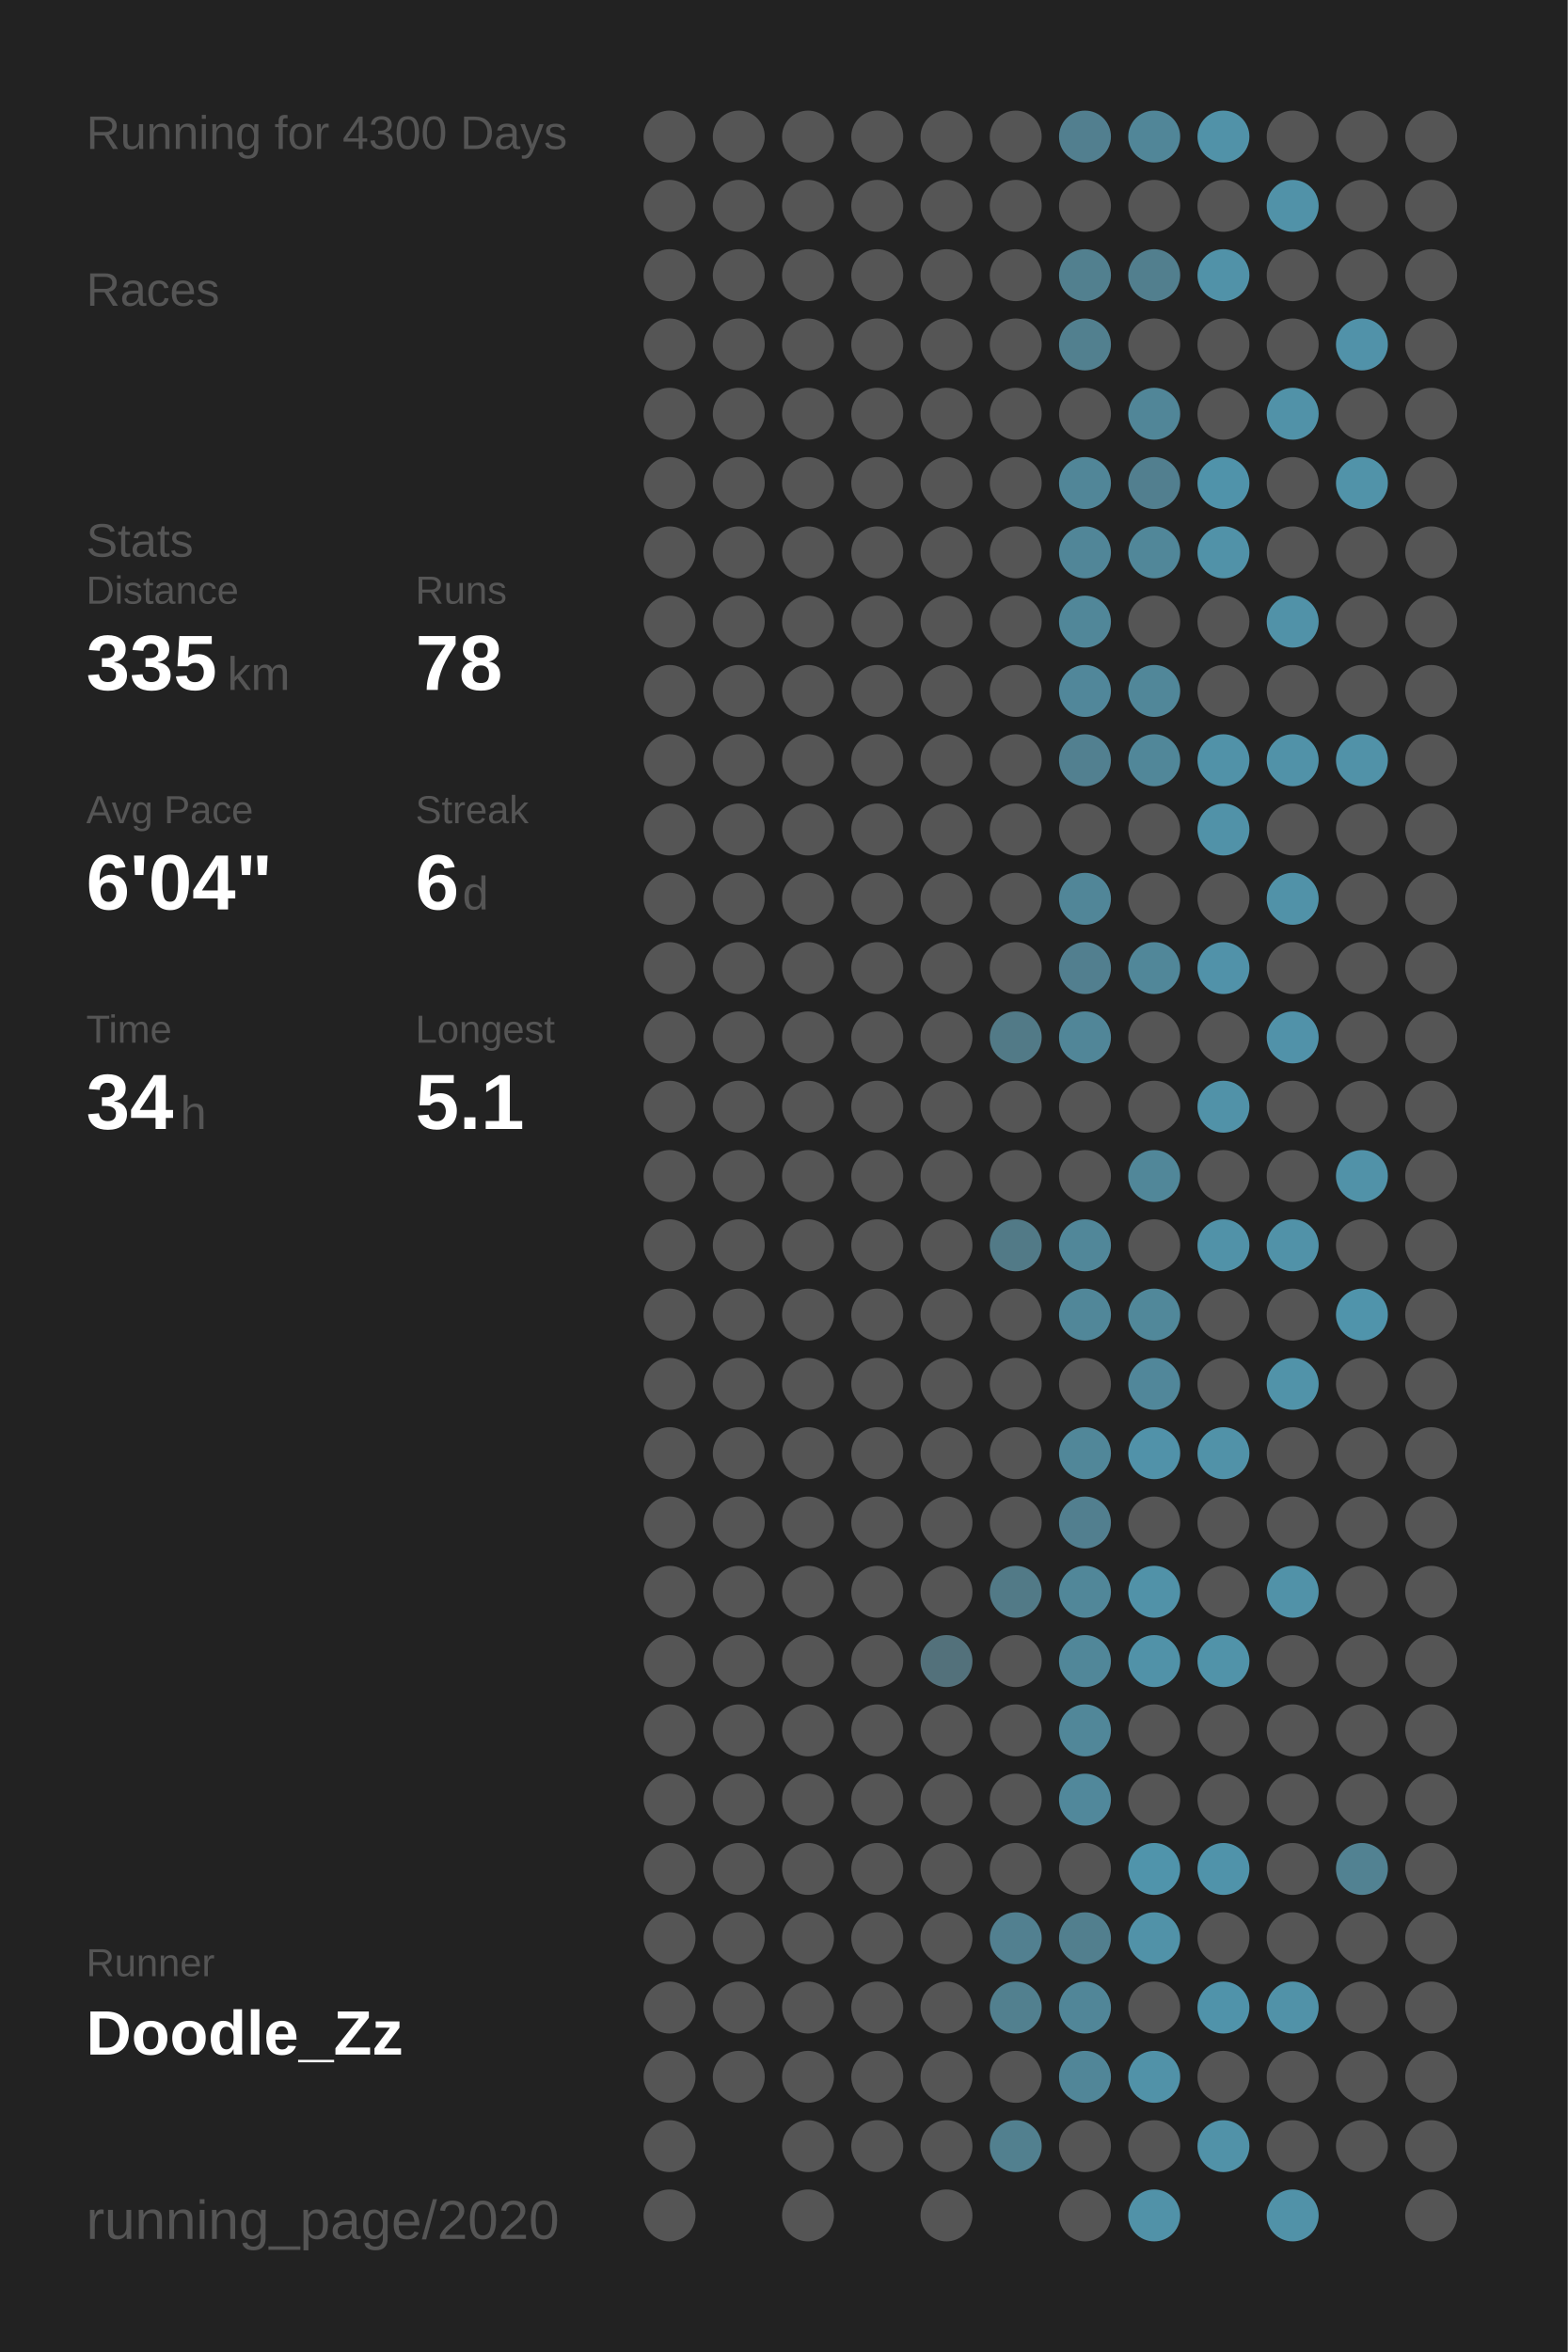
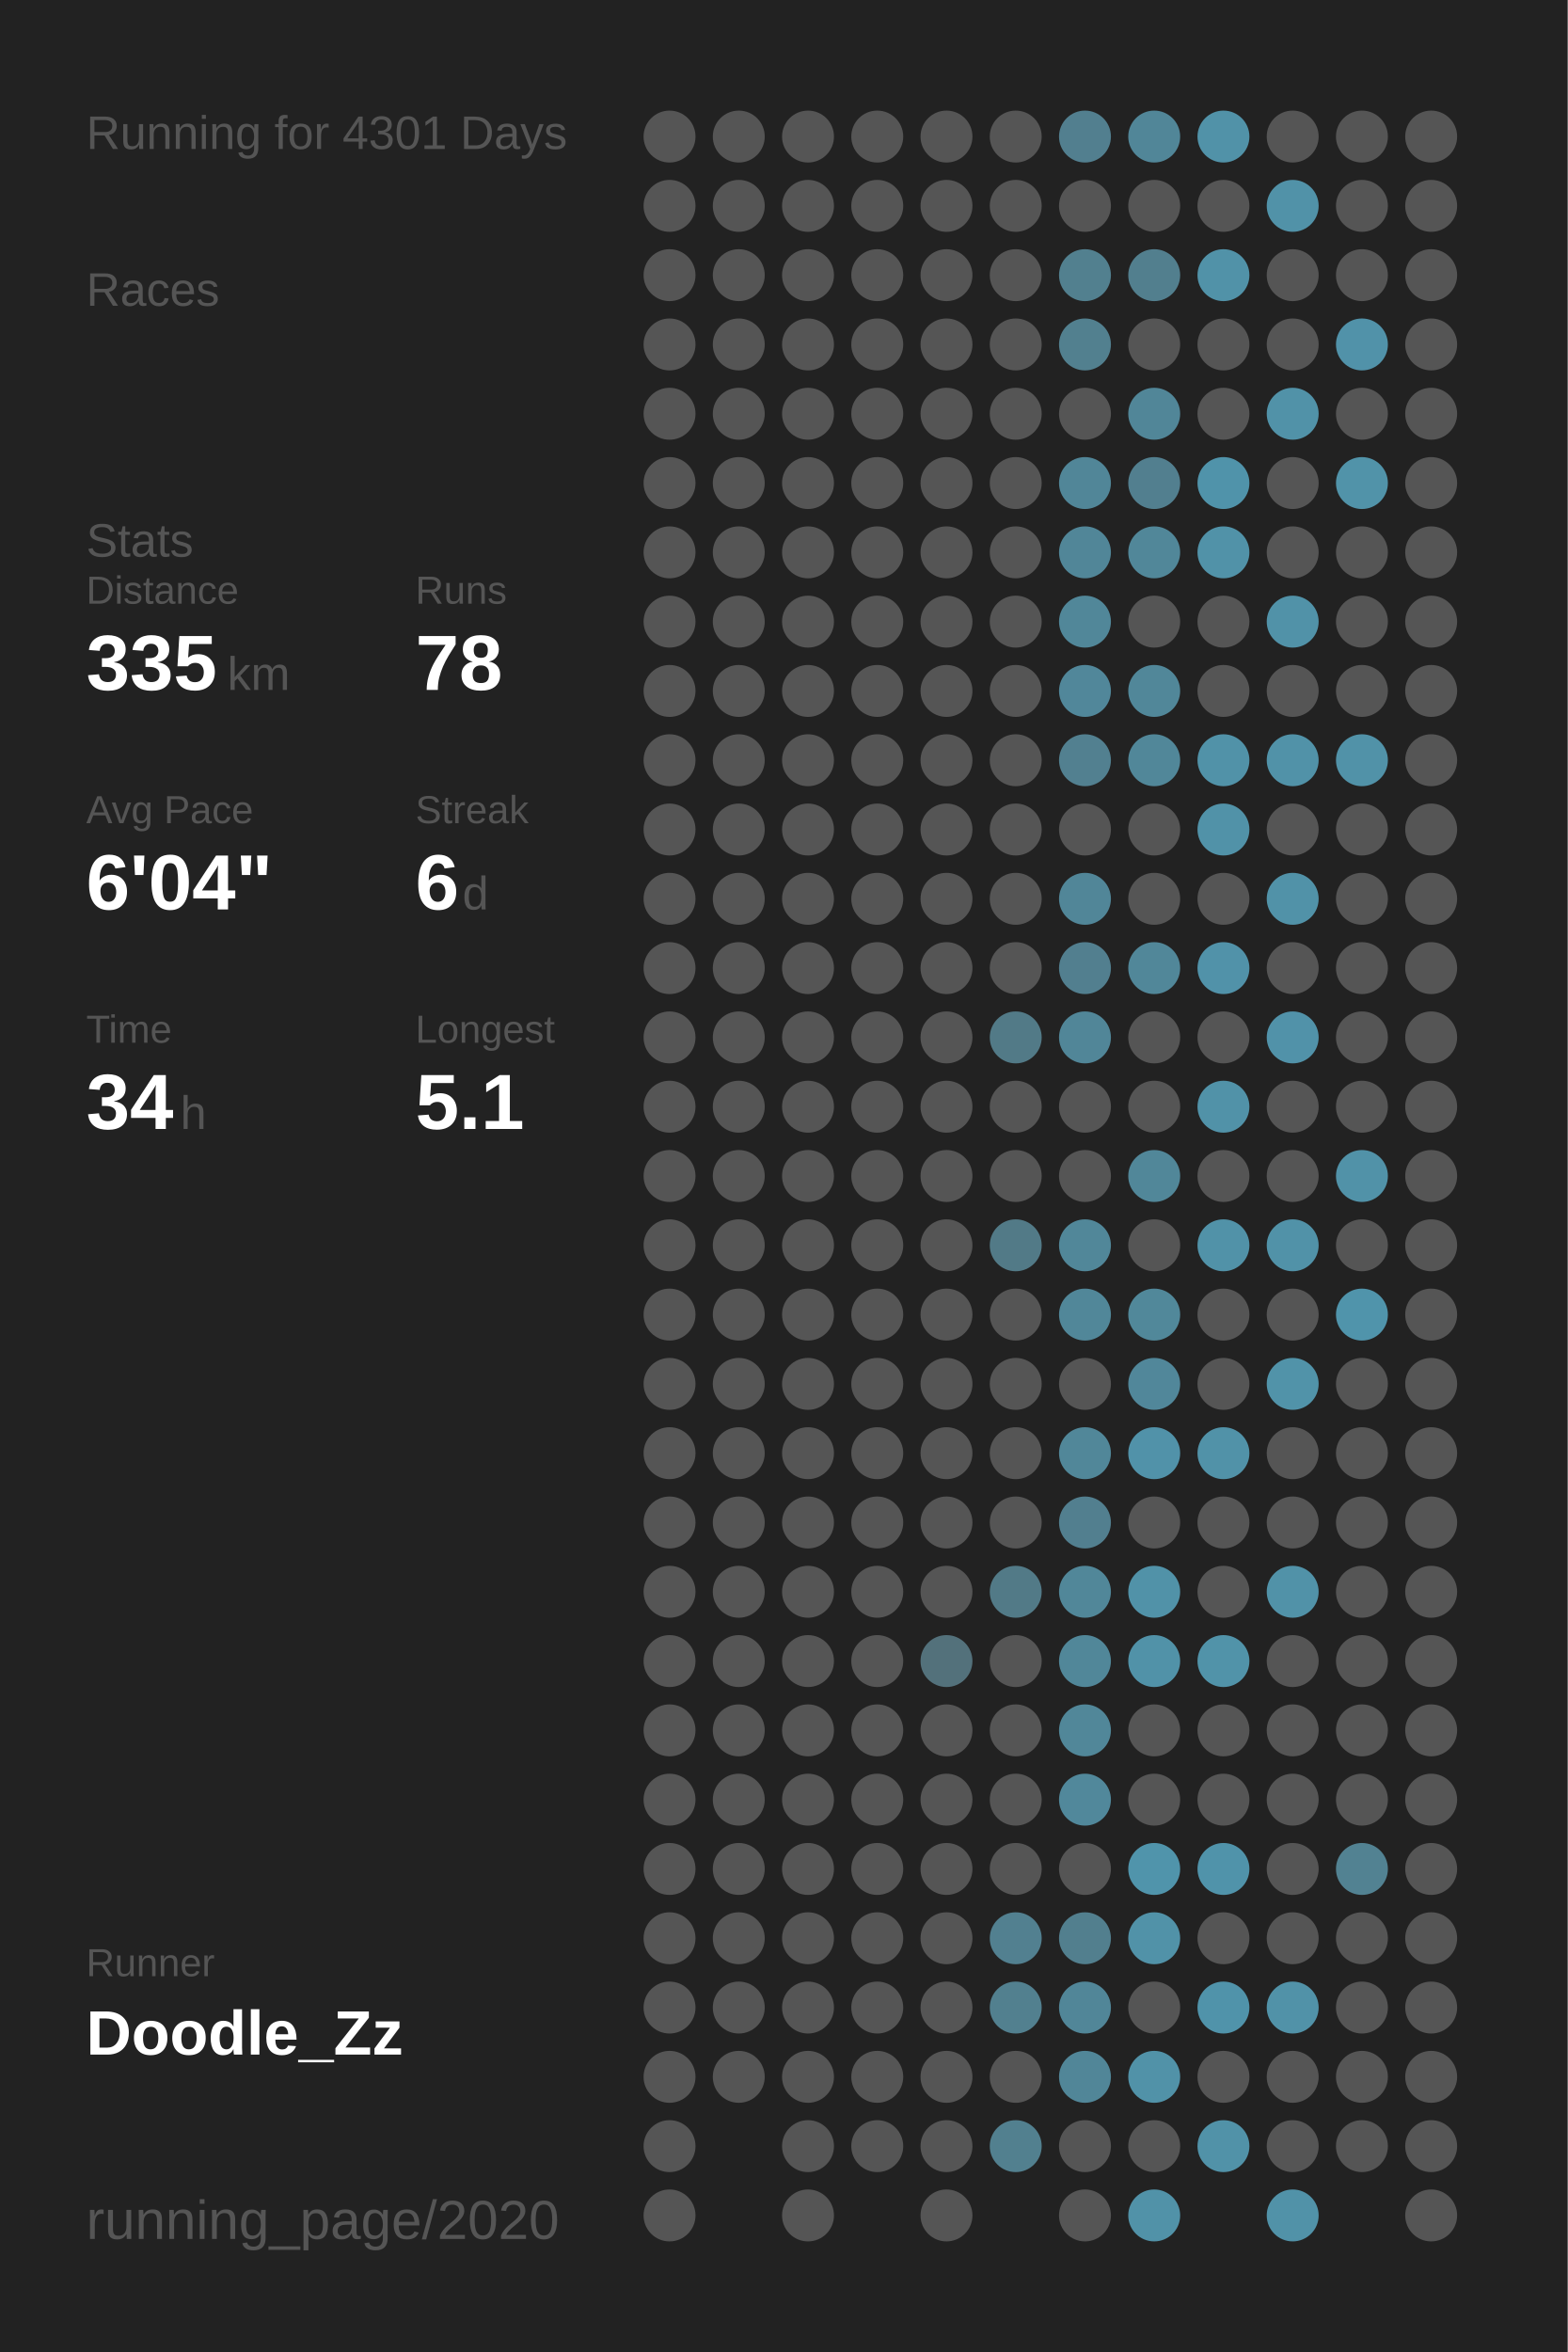
<svg xmlns="http://www.w3.org/2000/svg" baseProfile="full" height="300mm" version="1.1" viewBox="0,0,200,300" width="200mm">
  <defs />
  <rect fill="#222222" height="300" width="200" x="0" y="0" />
-   <text fill="#555555" style="font-size:6px; font-family:Arial;" x="11" y="19">Running for 4300 Days</text>
+   <text fill="#555555" style="font-size:6px; font-family:Arial;" x="11" y="19">Running for 4301 Days</text>
  <text fill="#555555" style="font-size:6px; font-family:Arial;" x="11" y="39">Races</text>
  <text fill="#555555" style="font-size:6px; font-family:Arial;" x="11" y="71">Stats</text>
  <text fill="#555555" style="font-size:5px; font-family:Arial;" x="11" y="77">Distance</text>
  <text fill="#FFFFFF" style="font-size:10px; font-family:Arial; font-weight:bold;" x="11" y="88">335</text>
  <text fill="#555555" style="font-size:6px; font-family:Arial;" x="29" y="88">km</text>
  <text fill="#555555" style="font-size:5px; font-family:Arial;" x="53" y="77">Runs</text>
  <text fill="#FFFFFF" style="font-size:10px; font-family:Arial; font-weight:bold;" x="53" y="88">78</text>
  <text fill="#555555" style="font-size:5px; font-family:Arial;" x="11" y="105">Avg Pace</text>
  <text fill="#FFFFFF" style="font-size:10px; font-family:Arial; font-weight:bold;" x="11" y="116">6'04"</text>
  <text fill="#555555" style="font-size:5px; font-family:Arial;" x="53" y="105">Streak</text>
  <text fill="#FFFFFF" style="font-size:10px; font-family:Arial; font-weight:bold;" x="53" y="116">6</text>
  <text fill="#555555" style="font-size:6px; font-family:Arial;" x="59" y="116">d</text>
  <text fill="#555555" style="font-size:5px; font-family:Arial;" x="11" y="133">Time</text>
  <text fill="#FFFFFF" style="font-size:10px; font-family:Arial; font-weight:bold;" x="11" y="144">34</text>
  <text fill="#555555" style="font-size:6px; font-family:Arial;" x="23" y="144">h</text>
  <text fill="#555555" style="font-size:5px; font-family:Arial;" x="53" y="133">Longest</text>
  <text fill="#FFFFFF" style="font-size:10px; font-family:Arial; font-weight:bold;" x="53" y="144">5.1</text>
  <text fill="#555555" style="font-size:5px; font-family:Arial;" x="11" y="252.065">Runner</text>
  <text fill="#FFFFFF" style="font-size:8px; font-family:Arial; font-weight:bold;" x="11" y="262.065">Doodle_Zz</text>
  <text fill="#555555" style="font-size:7px; font-family:Arial;" x="11" y="285.581">running_page/2020</text>
  <circle cx="85.417" cy="17.419" fill="#555555" r="3.312" />
  <circle cx="85.417" cy="26.258" fill="#555555" r="3.312" />
  <circle cx="85.417" cy="35.097" fill="#555555" r="3.312" />
  <circle cx="85.417" cy="43.935" fill="#555555" r="3.312" />
  <circle cx="85.417" cy="52.774" fill="#555555" r="3.312" />
  <circle cx="85.417" cy="61.613" fill="#555555" r="3.312" />
  <circle cx="85.417" cy="70.452" fill="#555555" r="3.312" />
  <circle cx="85.417" cy="79.29" fill="#555555" r="3.312" />
  <circle cx="85.417" cy="88.129" fill="#555555" r="3.312" />
  <circle cx="85.417" cy="96.968" fill="#555555" r="3.312" />
  <circle cx="85.417" cy="105.806" fill="#555555" r="3.312" />
  <circle cx="85.417" cy="114.645" fill="#555555" r="3.312" />
  <circle cx="85.417" cy="123.484" fill="#555555" r="3.312" />
  <circle cx="85.417" cy="132.323" fill="#555555" r="3.312" />
  <circle cx="85.417" cy="141.161" fill="#555555" r="3.312" />
  <circle cx="85.417" cy="150" fill="#555555" r="3.312" />
  <circle cx="85.417" cy="158.839" fill="#555555" r="3.312" />
  <circle cx="85.417" cy="167.677" fill="#555555" r="3.312" />
  <circle cx="85.417" cy="176.516" fill="#555555" r="3.312" />
  <circle cx="85.417" cy="185.355" fill="#555555" r="3.312" />
  <circle cx="85.417" cy="194.194" fill="#555555" r="3.312" />
  <circle cx="85.417" cy="203.032" fill="#555555" r="3.312" />
  <circle cx="85.417" cy="211.871" fill="#555555" r="3.312" />
  <circle cx="85.417" cy="220.71" fill="#555555" r="3.312" />
  <circle cx="85.417" cy="229.548" fill="#555555" r="3.312" />
  <circle cx="85.417" cy="238.387" fill="#555555" r="3.312" />
  <circle cx="85.417" cy="247.226" fill="#555555" r="3.312" />
  <circle cx="85.417" cy="256.065" fill="#555555" r="3.312" />
  <circle cx="85.417" cy="264.903" fill="#555555" r="3.312" />
  <circle cx="85.417" cy="273.742" fill="#555555" r="3.312" />
  <circle cx="85.417" cy="282.581" fill="#555555" r="3.312" />
  <circle cx="94.25" cy="17.419" fill="#555555" r="3.312" />
  <circle cx="94.25" cy="26.258" fill="#555555" r="3.312" />
  <circle cx="94.25" cy="35.097" fill="#555555" r="3.312" />
  <circle cx="94.25" cy="43.935" fill="#555555" r="3.312" />
  <circle cx="94.25" cy="52.774" fill="#555555" r="3.312" />
  <circle cx="94.25" cy="61.613" fill="#555555" r="3.312" />
  <circle cx="94.25" cy="70.452" fill="#555555" r="3.312" />
  <circle cx="94.25" cy="79.29" fill="#555555" r="3.312" />
  <circle cx="94.25" cy="88.129" fill="#555555" r="3.312" />
  <circle cx="94.25" cy="96.968" fill="#555555" r="3.312" />
  <circle cx="94.25" cy="105.806" fill="#555555" r="3.312" />
  <circle cx="94.25" cy="114.645" fill="#555555" r="3.312" />
  <circle cx="94.25" cy="123.484" fill="#555555" r="3.312" />
  <circle cx="94.25" cy="132.323" fill="#555555" r="3.312" />
  <circle cx="94.25" cy="141.161" fill="#555555" r="3.312" />
  <circle cx="94.25" cy="150" fill="#555555" r="3.312" />
  <circle cx="94.25" cy="158.839" fill="#555555" r="3.312" />
  <circle cx="94.25" cy="167.677" fill="#555555" r="3.312" />
  <circle cx="94.25" cy="176.516" fill="#555555" r="3.312" />
  <circle cx="94.25" cy="185.355" fill="#555555" r="3.312" />
  <circle cx="94.25" cy="194.194" fill="#555555" r="3.312" />
  <circle cx="94.25" cy="203.032" fill="#555555" r="3.312" />
  <circle cx="94.25" cy="211.871" fill="#555555" r="3.312" />
  <circle cx="94.25" cy="220.71" fill="#555555" r="3.312" />
  <circle cx="94.25" cy="229.548" fill="#555555" r="3.312" />
  <circle cx="94.25" cy="238.387" fill="#555555" r="3.312" />
  <circle cx="94.25" cy="247.226" fill="#555555" r="3.312" />
  <circle cx="94.25" cy="256.065" fill="#555555" r="3.312" />
  <circle cx="94.25" cy="264.903" fill="#555555" r="3.312" />
  <circle cx="103.083" cy="17.419" fill="#555555" r="3.312" />
  <circle cx="103.083" cy="26.258" fill="#555555" r="3.312" />
  <circle cx="103.083" cy="35.097" fill="#555555" r="3.312" />
  <circle cx="103.083" cy="43.935" fill="#555555" r="3.312" />
  <circle cx="103.083" cy="52.774" fill="#555555" r="3.312" />
  <circle cx="103.083" cy="61.613" fill="#555555" r="3.312" />
  <circle cx="103.083" cy="70.452" fill="#555555" r="3.312" />
  <circle cx="103.083" cy="79.29" fill="#555555" r="3.312" />
  <circle cx="103.083" cy="88.129" fill="#555555" r="3.312" />
  <circle cx="103.083" cy="96.968" fill="#555555" r="3.312" />
  <circle cx="103.083" cy="105.806" fill="#555555" r="3.312" />
  <circle cx="103.083" cy="114.645" fill="#555555" r="3.312" />
  <circle cx="103.083" cy="123.484" fill="#555555" r="3.312" />
  <circle cx="103.083" cy="132.323" fill="#555555" r="3.312" />
  <circle cx="103.083" cy="141.161" fill="#555555" r="3.312" />
  <circle cx="103.083" cy="150" fill="#555555" r="3.312" />
  <circle cx="103.083" cy="158.839" fill="#555555" r="3.312" />
  <circle cx="103.083" cy="167.677" fill="#555555" r="3.312" />
  <circle cx="103.083" cy="176.516" fill="#555555" r="3.312" />
  <circle cx="103.083" cy="185.355" fill="#555555" r="3.312" />
  <circle cx="103.083" cy="194.194" fill="#555555" r="3.312" />
  <circle cx="103.083" cy="203.032" fill="#555555" r="3.312" />
  <circle cx="103.083" cy="211.871" fill="#555555" r="3.312" />
  <circle cx="103.083" cy="220.71" fill="#555555" r="3.312" />
  <circle cx="103.083" cy="229.548" fill="#555555" r="3.312" />
  <circle cx="103.083" cy="238.387" fill="#555555" r="3.312" />
  <circle cx="103.083" cy="247.226" fill="#555555" r="3.312" />
  <circle cx="103.083" cy="256.065" fill="#555555" r="3.312" />
  <circle cx="103.083" cy="264.903" fill="#555555" r="3.312" />
  <circle cx="103.083" cy="273.742" fill="#555555" r="3.312" />
  <circle cx="103.083" cy="282.581" fill="#555555" r="3.312" />
  <circle cx="111.917" cy="17.419" fill="#555555" r="3.312" />
  <circle cx="111.917" cy="26.258" fill="#555555" r="3.312" />
  <circle cx="111.917" cy="35.097" fill="#555555" r="3.312" />
  <circle cx="111.917" cy="43.935" fill="#555555" r="3.312" />
  <circle cx="111.917" cy="52.774" fill="#555555" r="3.312" />
  <circle cx="111.917" cy="61.613" fill="#555555" r="3.312" />
  <circle cx="111.917" cy="70.452" fill="#555555" r="3.312" />
  <circle cx="111.917" cy="79.29" fill="#555555" r="3.312" />
  <circle cx="111.917" cy="88.129" fill="#555555" r="3.312" />
  <circle cx="111.917" cy="96.968" fill="#555555" r="3.312" />
  <circle cx="111.917" cy="105.806" fill="#555555" r="3.312" />
  <circle cx="111.917" cy="114.645" fill="#555555" r="3.312" />
  <circle cx="111.917" cy="123.484" fill="#555555" r="3.312" />
  <circle cx="111.917" cy="132.323" fill="#555555" r="3.312" />
  <circle cx="111.917" cy="141.161" fill="#555555" r="3.312" />
  <circle cx="111.917" cy="150" fill="#555555" r="3.312" />
  <circle cx="111.917" cy="158.839" fill="#555555" r="3.312" />
  <circle cx="111.917" cy="167.677" fill="#555555" r="3.312" />
  <circle cx="111.917" cy="176.516" fill="#555555" r="3.312" />
  <circle cx="111.917" cy="185.355" fill="#555555" r="3.312" />
  <circle cx="111.917" cy="194.194" fill="#555555" r="3.312" />
  <circle cx="111.917" cy="203.032" fill="#555555" r="3.312" />
  <circle cx="111.917" cy="211.871" fill="#555555" r="3.312" />
  <circle cx="111.917" cy="220.71" fill="#555555" r="3.312" />
  <circle cx="111.917" cy="229.548" fill="#555555" r="3.312" />
  <circle cx="111.917" cy="238.387" fill="#555555" r="3.312" />
  <circle cx="111.917" cy="247.226" fill="#555555" r="3.312" />
  <circle cx="111.917" cy="256.065" fill="#555555" r="3.312" />
  <circle cx="111.917" cy="264.903" fill="#555555" r="3.312" />
  <circle cx="111.917" cy="273.742" fill="#555555" r="3.312" />
  <circle cx="120.75" cy="17.419" fill="#555555" r="3.312" />
  <circle cx="120.75" cy="26.258" fill="#555555" r="3.312" />
  <circle cx="120.75" cy="35.097" fill="#555555" r="3.312" />
  <circle cx="120.75" cy="43.935" fill="#555555" r="3.312" />
  <circle cx="120.75" cy="52.774" fill="#555555" r="3.312" />
  <circle cx="120.75" cy="61.613" fill="#555555" r="3.312" />
  <circle cx="120.75" cy="70.452" fill="#555555" r="3.312" />
  <circle cx="120.75" cy="79.29" fill="#555555" r="3.312" />
  <circle cx="120.75" cy="88.129" fill="#555555" r="3.312" />
  <circle cx="120.75" cy="96.968" fill="#555555" r="3.312" />
  <circle cx="120.75" cy="105.806" fill="#555555" r="3.312" />
  <circle cx="120.75" cy="114.645" fill="#555555" r="3.312" />
  <circle cx="120.75" cy="123.484" fill="#555555" r="3.312" />
  <circle cx="120.75" cy="132.323" fill="#555555" r="3.312" />
  <circle cx="120.75" cy="141.161" fill="#555555" r="3.312" />
  <circle cx="120.75" cy="150" fill="#555555" r="3.312" />
  <circle cx="120.75" cy="158.839" fill="#555555" r="3.312" />
  <circle cx="120.75" cy="167.677" fill="#555555" r="3.312" />
  <circle cx="120.75" cy="176.516" fill="#555555" r="3.312" />
  <circle cx="120.75" cy="185.355" fill="#555555" r="3.312" />
  <circle cx="120.75" cy="194.194" fill="#555555" r="3.312" />
  <circle cx="120.75" cy="203.032" fill="#555555" r="3.312" />
  <circle cx="120.75" cy="211.871" fill="#53717b" r="3.312" />
  <circle cx="120.75" cy="220.71" fill="#555555" r="3.312" />
  <circle cx="120.75" cy="229.548" fill="#555555" r="3.312" />
  <circle cx="120.75" cy="238.387" fill="#555555" r="3.312" />
  <circle cx="120.75" cy="247.226" fill="#555555" r="3.312" />
  <circle cx="120.75" cy="256.065" fill="#555555" r="3.312" />
  <circle cx="120.75" cy="264.903" fill="#555555" r="3.312" />
  <circle cx="120.75" cy="273.742" fill="#555555" r="3.312" />
  <circle cx="120.75" cy="282.581" fill="#555555" r="3.312" />
  <circle cx="129.583" cy="17.419" fill="#555555" r="3.312" />
  <circle cx="129.583" cy="26.258" fill="#555555" r="3.312" />
  <circle cx="129.583" cy="35.097" fill="#555555" r="3.312" />
  <circle cx="129.583" cy="43.935" fill="#555555" r="3.312" />
  <circle cx="129.583" cy="52.774" fill="#555555" r="3.312" />
  <circle cx="129.583" cy="61.613" fill="#555555" r="3.312" />
  <circle cx="129.583" cy="70.452" fill="#555555" r="3.312" />
  <circle cx="129.583" cy="79.29" fill="#555555" r="3.312" />
  <circle cx="129.583" cy="88.129" fill="#555555" r="3.312" />
  <circle cx="129.583" cy="96.968" fill="#555555" r="3.312" />
  <circle cx="129.583" cy="105.806" fill="#555555" r="3.312" />
  <circle cx="129.583" cy="114.645" fill="#555555" r="3.312" />
  <circle cx="129.583" cy="123.484" fill="#555555" r="3.312" />
  <circle cx="129.583" cy="132.323" fill="#527a87" r="3.312" />
  <circle cx="129.583" cy="141.161" fill="#555555" r="3.312" />
  <circle cx="129.583" cy="150" fill="#555555" r="3.312" />
  <circle cx="129.583" cy="158.839" fill="#527a87" r="3.312" />
  <circle cx="129.583" cy="167.677" fill="#555555" r="3.312" />
  <circle cx="129.583" cy="176.516" fill="#555555" r="3.312" />
  <circle cx="129.583" cy="185.355" fill="#555555" r="3.312" />
  <circle cx="129.583" cy="194.194" fill="#555555" r="3.312" />
  <circle cx="129.583" cy="203.032" fill="#527a87" r="3.312" />
  <circle cx="129.583" cy="211.871" fill="#555555" r="3.312" />
  <circle cx="129.583" cy="220.71" fill="#555555" r="3.312" />
  <circle cx="129.583" cy="229.548" fill="#555555" r="3.312" />
  <circle cx="129.583" cy="238.387" fill="#555555" r="3.312" />
  <circle cx="129.583" cy="247.226" fill="#528090" r="3.312" />
  <circle cx="129.583" cy="256.065" fill="#52808f" r="3.312" />
  <circle cx="129.583" cy="264.903" fill="#555555" r="3.312" />
  <circle cx="129.583" cy="273.742" fill="#52808f" r="3.312" />
  <circle cx="138.417" cy="17.419" fill="#527f8f" r="3.312" />
  <circle cx="138.417" cy="26.258" fill="#555555" r="3.312" />
  <circle cx="138.417" cy="35.097" fill="#52808f" r="3.312" />
  <circle cx="138.417" cy="43.935" fill="#52808f" r="3.312" />
  <circle cx="138.417" cy="52.774" fill="#555555" r="3.312" />
  <circle cx="138.417" cy="61.613" fill="#518698" r="3.312" />
  <circle cx="138.417" cy="70.452" fill="#518698" r="3.312" />
  <circle cx="138.417" cy="79.29" fill="#518799" r="3.312" />
  <circle cx="138.417" cy="88.129" fill="#51879a" r="3.312" />
  <circle cx="138.417" cy="96.968" fill="#528090" r="3.312" />
  <circle cx="138.417" cy="105.806" fill="#555555" r="3.312" />
  <circle cx="138.417" cy="114.645" fill="#518698" r="3.312" />
  <circle cx="138.417" cy="123.484" fill="#527f8f" r="3.312" />
  <circle cx="138.417" cy="132.323" fill="#518698" r="3.312" />
  <circle cx="138.417" cy="141.161" fill="#555555" r="3.312" />
  <circle cx="138.417" cy="150" fill="#555555" r="3.312" />
  <circle cx="138.417" cy="158.839" fill="#518799" r="3.312" />
  <circle cx="138.417" cy="167.677" fill="#518799" r="3.312" />
  <circle cx="138.417" cy="176.516" fill="#555555" r="3.312" />
  <circle cx="138.417" cy="185.355" fill="#518799" r="3.312" />
  <circle cx="138.417" cy="194.194" fill="#527f8f" r="3.312" />
  <circle cx="138.417" cy="203.032" fill="#518799" r="3.312" />
  <circle cx="138.417" cy="211.871" fill="#518799" r="3.312" />
  <circle cx="138.417" cy="220.71" fill="#518799" r="3.312" />
  <circle cx="138.417" cy="229.548" fill="#51889b" r="3.312" />
  <circle cx="138.417" cy="238.387" fill="#555555" r="3.312" />
  <circle cx="138.417" cy="247.226" fill="#527f8e" r="3.312" />
  <circle cx="138.417" cy="256.065" fill="#518698" r="3.312" />
  <circle cx="138.417" cy="264.903" fill="#518698" r="3.312" />
  <circle cx="138.417" cy="273.742" fill="#555555" r="3.312" />
  <circle cx="138.417" cy="282.581" fill="#555555" r="3.312" />
  <circle cx="147.25" cy="17.419" fill="#518698" r="3.312" />
  <circle cx="147.25" cy="26.258" fill="#555555" r="3.312" />
  <circle cx="147.25" cy="35.097" fill="#527f8e" r="3.312" />
  <circle cx="147.25" cy="43.935" fill="#555555" r="3.312" />
  <circle cx="147.25" cy="52.774" fill="#518698" r="3.312" />
  <circle cx="147.25" cy="61.613" fill="#527f8f" r="3.312" />
  <circle cx="147.25" cy="70.452" fill="#518799" r="3.312" />
  <circle cx="147.25" cy="79.29" fill="#555555" r="3.312" />
  <circle cx="147.25" cy="88.129" fill="#518799" r="3.312" />
  <circle cx="147.25" cy="96.968" fill="#518799" r="3.312" />
  <circle cx="147.25" cy="105.806" fill="#555555" r="3.312" />
  <circle cx="147.25" cy="114.645" fill="#555555" r="3.312" />
  <circle cx="147.25" cy="123.484" fill="#518799" r="3.312" />
  <circle cx="147.25" cy="132.323" fill="#555555" r="3.312" />
  <circle cx="147.25" cy="141.161" fill="#555555" r="3.312" />
  <circle cx="147.25" cy="150" fill="#518799" r="3.312" />
  <circle cx="147.25" cy="158.839" fill="#555555" r="3.312" />
  <circle cx="147.25" cy="167.677" fill="#51889a" r="3.312" />
  <circle cx="147.25" cy="176.516" fill="#51879a" r="3.312" />
  <circle cx="147.25" cy="185.355" fill="#5192a9" r="3.312" />
  <circle cx="147.25" cy="194.194" fill="#555555" r="3.312" />
  <circle cx="147.25" cy="203.032" fill="#5192a8" r="3.312" />
  <circle cx="147.25" cy="211.871" fill="#5192a8" r="3.312" />
  <circle cx="147.25" cy="220.71" fill="#555555" r="3.312" />
  <circle cx="147.25" cy="229.548" fill="#555555" r="3.312" />
  <circle cx="147.25" cy="238.387" fill="#5094ab" r="3.312" />
  <circle cx="147.25" cy="247.226" fill="#5192a8" r="3.312" />
  <circle cx="147.25" cy="256.065" fill="#555555" r="3.312" />
  <circle cx="147.25" cy="264.903" fill="#5192a8" r="3.312" />
  <circle cx="147.25" cy="273.742" fill="#555555" r="3.312" />
  <circle cx="147.25" cy="282.581" fill="#5192a8" r="3.312" />
  <circle cx="156.083" cy="17.419" fill="#5192a8" r="3.312" />
  <circle cx="156.083" cy="26.258" fill="#555555" r="3.312" />
  <circle cx="156.083" cy="35.097" fill="#5192a8" r="3.312" />
  <circle cx="156.083" cy="43.935" fill="#555555" r="3.312" />
  <circle cx="156.083" cy="52.774" fill="#555555" r="3.312" />
  <circle cx="156.083" cy="61.613" fill="#5093aa" r="3.312" />
  <circle cx="156.083" cy="70.452" fill="#5192a8" r="3.312" />
  <circle cx="156.083" cy="79.29" fill="#555555" r="3.312" />
  <circle cx="156.083" cy="88.129" fill="#555555" r="3.312" />
  <circle cx="156.083" cy="96.968" fill="#5192a8" r="3.312" />
  <circle cx="156.083" cy="105.806" fill="#5192a8" r="3.312" />
  <circle cx="156.083" cy="114.645" fill="#555555" r="3.312" />
  <circle cx="156.083" cy="123.484" fill="#5192a9" r="3.312" />
  <circle cx="156.083" cy="132.323" fill="#555555" r="3.312" />
  <circle cx="156.083" cy="141.161" fill="#5192a8" r="3.312" />
  <circle cx="156.083" cy="150" fill="#555555" r="3.312" />
  <circle cx="156.083" cy="158.839" fill="#5192a8" r="3.312" />
  <circle cx="156.083" cy="167.677" fill="#555555" r="3.312" />
  <circle cx="156.083" cy="176.516" fill="#555555" r="3.312" />
  <circle cx="156.083" cy="185.355" fill="#5192a8" r="3.312" />
  <circle cx="156.083" cy="194.194" fill="#555555" r="3.312" />
  <circle cx="156.083" cy="203.032" fill="#555555" r="3.312" />
  <circle cx="156.083" cy="211.871" fill="#5193a9" r="3.312" />
  <circle cx="156.083" cy="220.71" fill="#555555" r="3.312" />
  <circle cx="156.083" cy="229.548" fill="#555555" r="3.312" />
  <circle cx="156.083" cy="238.387" fill="#5093aa" r="3.312" />
  <circle cx="156.083" cy="247.226" fill="#555555" r="3.312" />
  <circle cx="156.083" cy="256.065" fill="#5093aa" r="3.312" />
  <circle cx="156.083" cy="264.903" fill="#555555" r="3.312" />
  <circle cx="156.083" cy="273.742" fill="#5192a8" r="3.312" />
  <circle cx="164.917" cy="17.419" fill="#555555" r="3.312" />
  <circle cx="164.917" cy="26.258" fill="#5192a8" r="3.312" />
  <circle cx="164.917" cy="35.097" fill="#555555" r="3.312" />
  <circle cx="164.917" cy="43.935" fill="#555555" r="3.312" />
  <circle cx="164.917" cy="52.774" fill="#5192a8" r="3.312" />
  <circle cx="164.917" cy="61.613" fill="#555555" r="3.312" />
  <circle cx="164.917" cy="70.452" fill="#555555" r="3.312" />
  <circle cx="164.917" cy="79.29" fill="#5192a8" r="3.312" />
  <circle cx="164.917" cy="88.129" fill="#555555" r="3.312" />
  <circle cx="164.917" cy="96.968" fill="#5192a8" r="3.312" />
  <circle cx="164.917" cy="105.806" fill="#555555" r="3.312" />
  <circle cx="164.917" cy="114.645" fill="#5192a8" r="3.312" />
  <circle cx="164.917" cy="123.484" fill="#555555" r="3.312" />
  <circle cx="164.917" cy="132.323" fill="#5192a9" r="3.312" />
  <circle cx="164.917" cy="141.161" fill="#555555" r="3.312" />
  <circle cx="164.917" cy="150" fill="#555555" r="3.312" />
  <circle cx="164.917" cy="158.839" fill="#5192a8" r="3.312" />
  <circle cx="164.917" cy="167.677" fill="#555555" r="3.312" />
  <circle cx="164.917" cy="176.516" fill="#5193a9" r="3.312" />
  <circle cx="164.917" cy="185.355" fill="#555555" r="3.312" />
  <circle cx="164.917" cy="194.194" fill="#555555" r="3.312" />
  <circle cx="164.917" cy="203.032" fill="#5192a8" r="3.312" />
  <circle cx="164.917" cy="211.871" fill="#555555" r="3.312" />
  <circle cx="164.917" cy="220.71" fill="#555555" r="3.312" />
  <circle cx="164.917" cy="229.548" fill="#555555" r="3.312" />
  <circle cx="164.917" cy="238.387" fill="#555555" r="3.312" />
  <circle cx="164.917" cy="247.226" fill="#555555" r="3.312" />
  <circle cx="164.917" cy="256.065" fill="#5192a8" r="3.312" />
  <circle cx="164.917" cy="264.903" fill="#555555" r="3.312" />
  <circle cx="164.917" cy="273.742" fill="#555555" r="3.312" />
  <circle cx="164.917" cy="282.581" fill="#5192a8" r="3.312" />
  <circle cx="173.75" cy="17.419" fill="#555555" r="3.312" />
  <circle cx="173.75" cy="26.258" fill="#555555" r="3.312" />
  <circle cx="173.75" cy="35.097" fill="#555555" r="3.312" />
  <circle cx="173.75" cy="43.935" fill="#5192a9" r="3.312" />
  <circle cx="173.75" cy="52.774" fill="#555555" r="3.312" />
  <circle cx="173.75" cy="61.613" fill="#5193a9" r="3.312" />
  <circle cx="173.75" cy="70.452" fill="#555555" r="3.312" />
  <circle cx="173.75" cy="79.29" fill="#555555" r="3.312" />
  <circle cx="173.75" cy="88.129" fill="#555555" r="3.312" />
  <circle cx="173.75" cy="96.968" fill="#5192a8" r="3.312" />
  <circle cx="173.75" cy="105.806" fill="#555555" r="3.312" />
  <circle cx="173.75" cy="114.645" fill="#555555" r="3.312" />
  <circle cx="173.75" cy="123.484" fill="#555555" r="3.312" />
  <circle cx="173.75" cy="132.323" fill="#555555" r="3.312" />
  <circle cx="173.75" cy="141.161" fill="#555555" r="3.312" />
  <circle cx="173.75" cy="150" fill="#5192a8" r="3.312" />
  <circle cx="173.75" cy="158.839" fill="#555555" r="3.312" />
  <circle cx="173.75" cy="167.677" fill="#5094ab" r="3.312" />
  <circle cx="173.75" cy="176.516" fill="#555555" r="3.312" />
  <circle cx="173.75" cy="185.355" fill="#555555" r="3.312" />
  <circle cx="173.75" cy="194.194" fill="#555555" r="3.312" />
  <circle cx="173.75" cy="203.032" fill="#555555" r="3.312" />
  <circle cx="173.75" cy="211.871" fill="#555555" r="3.312" />
  <circle cx="173.75" cy="220.71" fill="#555555" r="3.312" />
  <circle cx="173.75" cy="229.548" fill="#555555" r="3.312" />
  <circle cx="173.75" cy="238.387" fill="#528292" r="3.312" />
  <circle cx="173.75" cy="247.226" fill="#555555" r="3.312" />
  <circle cx="173.75" cy="256.065" fill="#555555" r="3.312" />
  <circle cx="173.75" cy="264.903" fill="#555555" r="3.312" />
  <circle cx="173.75" cy="273.742" fill="#555555" r="3.312" />
  <circle cx="182.583" cy="17.419" fill="#555555" r="3.312" />
  <circle cx="182.583" cy="26.258" fill="#555555" r="3.312" />
  <circle cx="182.583" cy="35.097" fill="#555555" r="3.312" />
  <circle cx="182.583" cy="43.935" fill="#555555" r="3.312" />
  <circle cx="182.583" cy="52.774" fill="#555555" r="3.312" />
  <circle cx="182.583" cy="61.613" fill="#555555" r="3.312" />
  <circle cx="182.583" cy="70.452" fill="#555555" r="3.312" />
  <circle cx="182.583" cy="79.29" fill="#555555" r="3.312" />
  <circle cx="182.583" cy="88.129" fill="#555555" r="3.312" />
  <circle cx="182.583" cy="96.968" fill="#555555" r="3.312" />
  <circle cx="182.583" cy="105.806" fill="#555555" r="3.312" />
  <circle cx="182.583" cy="114.645" fill="#555555" r="3.312" />
  <circle cx="182.583" cy="123.484" fill="#555555" r="3.312" />
  <circle cx="182.583" cy="132.323" fill="#555555" r="3.312" />
  <circle cx="182.583" cy="141.161" fill="#555555" r="3.312" />
  <circle cx="182.583" cy="150" fill="#555555" r="3.312" />
  <circle cx="182.583" cy="158.839" fill="#555555" r="3.312" />
  <circle cx="182.583" cy="167.677" fill="#555555" r="3.312" />
  <circle cx="182.583" cy="176.516" fill="#555555" r="3.312" />
  <circle cx="182.583" cy="185.355" fill="#555555" r="3.312" />
  <circle cx="182.583" cy="194.194" fill="#555555" r="3.312" />
  <circle cx="182.583" cy="203.032" fill="#555555" r="3.312" />
  <circle cx="182.583" cy="211.871" fill="#555555" r="3.312" />
  <circle cx="182.583" cy="220.71" fill="#555555" r="3.312" />
  <circle cx="182.583" cy="229.548" fill="#555555" r="3.312" />
  <circle cx="182.583" cy="238.387" fill="#555555" r="3.312" />
  <circle cx="182.583" cy="247.226" fill="#555555" r="3.312" />
  <circle cx="182.583" cy="256.065" fill="#555555" r="3.312" />
  <circle cx="182.583" cy="264.903" fill="#555555" r="3.312" />
  <circle cx="182.583" cy="273.742" fill="#555555" r="3.312" />
  <circle cx="182.583" cy="282.581" fill="#555555" r="3.312" />
</svg>
